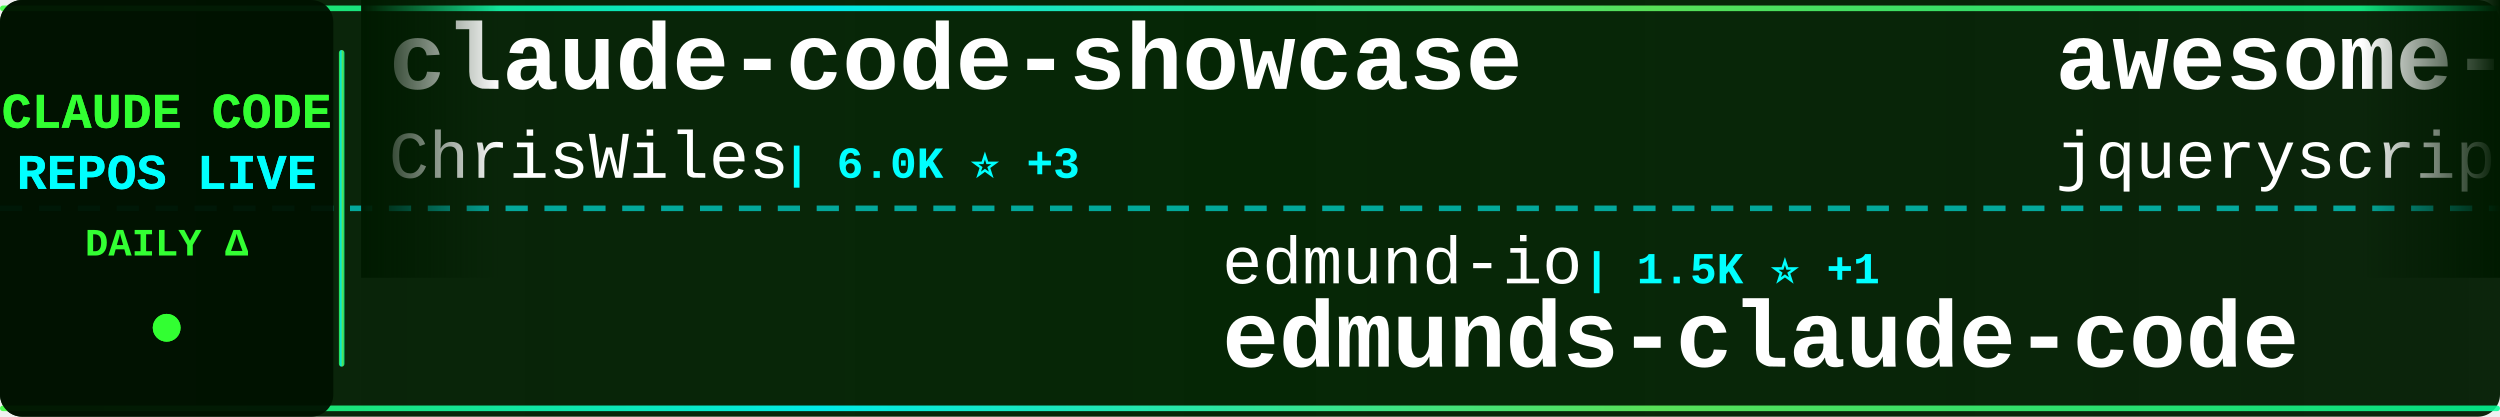
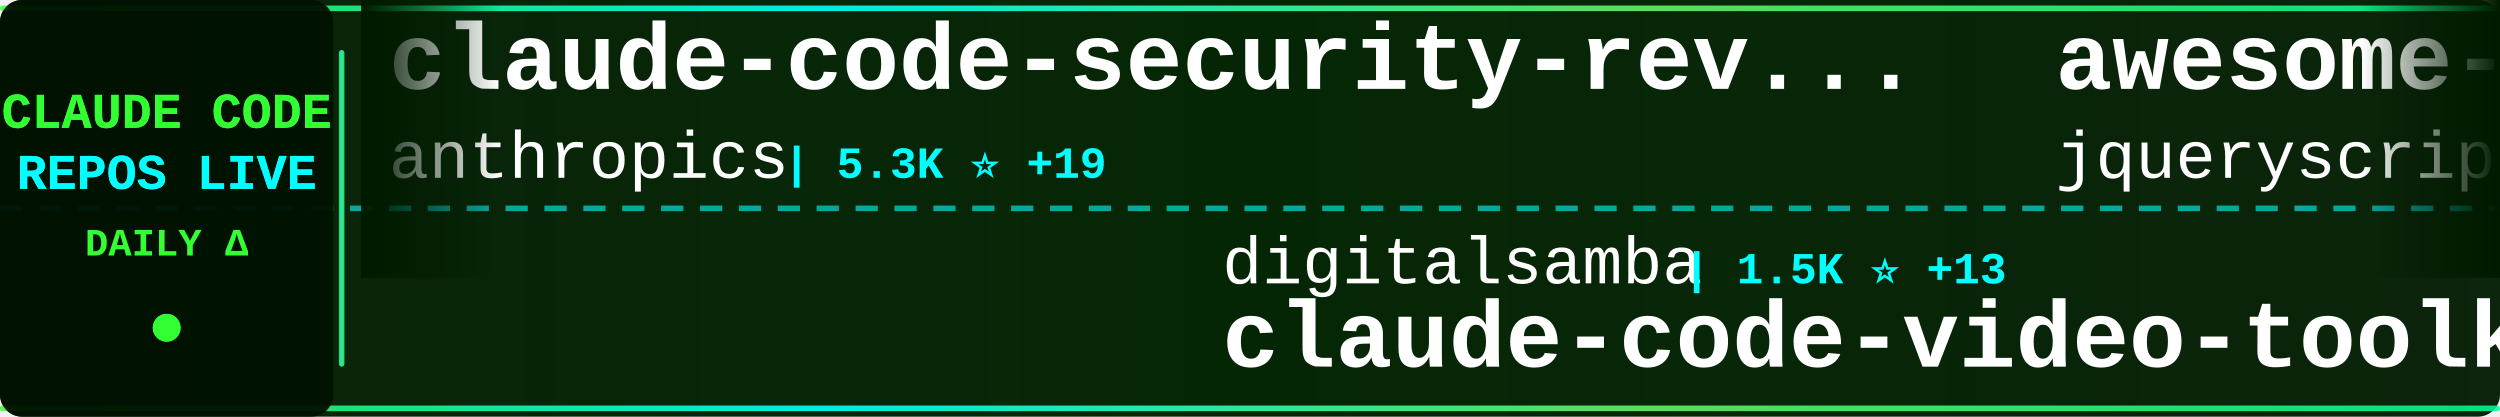
<svg xmlns="http://www.w3.org/2000/svg" width="900" height="150">
  <defs>
    <linearGradient id="tickerBg" x1="0%" y1="0%" x2="100%" y2="0%">
      <stop offset="0%" style="stop-color:#001a00;stop-opacity:0.95" />
      <stop offset="50%" style="stop-color:#002200;stop-opacity:0.98" />
      <stop offset="100%" style="stop-color:#001a00;stop-opacity:0.95" />
    </linearGradient>
    <linearGradient id="borderGrad" x1="0%" y1="0%" x2="100%" y2="0%">
      <stop offset="0%" style="stop-color:#33ff33;stop-opacity:0.85">
        <animate attributeName="stop-opacity" values="0.85;1;0.85" dur="2s" repeatCount="indefinite" />
      </stop>
      <stop offset="33%" style="stop-color:#00ffff;stop-opacity:0.9">
        <animate attributeName="stop-opacity" values="0.9;1;0.9" dur="2.2s" repeatCount="indefinite" />
      </stop>
      <stop offset="66%" style="stop-color:#66ff66;stop-opacity:0.85">
        <animate attributeName="stop-opacity" values="0.85;1;0.85" dur="1.8s" repeatCount="indefinite" />
      </stop>
      <stop offset="100%" style="stop-color:#00ff99;stop-opacity:0.85">
        <animate attributeName="stop-opacity" values="0.85;1;0.85" dur="2s" repeatCount="indefinite" />
      </stop>
    </linearGradient>
    <filter id="textGlow">
      <feGaussianBlur stdDeviation="0.1" result="coloredBlur" />
      <feMerge>
        <feMergeNode in="coloredBlur" />
        <feMergeNode in="SourceGraphic" />
      </feMerge>
    </filter>
    <filter id="metricGlow">
      <feGaussianBlur stdDeviation="0.2" result="coloredBlur" />
      <feMerge>
        <feMergeNode in="coloredBlur" />
        <feMergeNode in="SourceGraphic" />
      </feMerge>
    </filter>
    <linearGradient id="leftFade" x1="0%" y1="0%" x2="100%" y2="0%">
      <stop offset="0%" style="stop-color:#001a00;stop-opacity:1" />
      <stop offset="100%" style="stop-color:#001a00;stop-opacity:0" />
    </linearGradient>
    <linearGradient id="rightFade" x1="0%" y1="0%" x2="100%" y2="0%">
      <stop offset="0%" style="stop-color:#001a00;stop-opacity:0" />
      <stop offset="100%" style="stop-color:#001a00;stop-opacity:1" />
    </linearGradient>
  </defs>
  <rect width="900" height="150" fill="url(#tickerBg)" rx="8" />
  <rect x="0" y="2" width="900" height="2" fill="url(#borderGrad)" rx="1" />
  <rect x="0" y="146" width="900" height="2" fill="url(#borderGrad)" rx="1" />
  <line x1="0" y1="75" x2="900" y2="75" stroke="#00ffff" stroke-width="2" stroke-dasharray="8 6" opacity="0.6" />
  <rect x="0" y="0" width="120" height="150" fill="#001100" opacity="0.95" rx="8" />
  <text x="60" y="46" font-family="'Courier New', monospace" font-size="18" font-weight="bold" fill="#33ff33" text-anchor="middle" filter="url(#textGlow)">
    CLAUDE CODE
  </text>
  <text x="60" y="68" font-family="'Courier New', monospace" font-size="18" font-weight="bold" fill="#00ffff" text-anchor="middle" filter="url(#textGlow)">
    REPOS LIVE
  </text>
  <text x="60" y="92" font-family="'Courier New', monospace" font-size="14" font-weight="bold" fill="#33ff33" text-anchor="middle">
    DAILY Δ
  </text>
  <circle cx="60" cy="118" r="5" fill="#33ff33" filter="url(#metricGlow)">
    <animate attributeName="r" values="4;6;4" dur="1.5s" repeatCount="indefinite" />
    <animate attributeName="opacity" values="0.6;1;0.6" dur="1.5s" repeatCount="indefinite" />
  </circle>
  <rect x="122" y="18" width="2" height="114" fill="url(#borderGrad)" rx="1" />
  <clipPath id="tickerClip">
    <rect x="130" y="0" width="770" height="150" />
  </clipPath>
  <g clip-path="url(#tickerClip)">
    <g id="tickerItems">
      <animateTransform attributeName="transform" attributeType="XML" type="translate" from="0 0" to="-3000 0" dur="54s" repeatCount="indefinite" />
      <g transform="translate(0, 0)">
-         <text x="140" y="32" font-family="'Courier New', monospace" font-size="34" font-weight="bold" fill="#ffffff">claude-code-showcase</text>
-         <text x="140" y="64" font-family="'Courier New', monospace" font-size="24" font-weight="normal" fill="#ffffff" opacity="1.0">ChrisWiles</text>
-         <text x="282" y="64" font-family="'Courier New', monospace" font-size="16" font-weight="bold" fill="#00ffff"> | 6.0K ⭐ +3</text>
+         <text x="140" y="32" font-family="'Courier New', monospace" font-size="34" font-weight="bold" fill="#ffffff">claude-code-security-rev...</text>
+         <text x="140" y="64" font-family="'Courier New', monospace" font-size="24" font-weight="normal" fill="#ffffff" opacity="1.0">anthropics</text>
+         <text x="282" y="64" font-family="'Courier New', monospace" font-size="16" font-weight="bold" fill="#00ffff"> | 5.3K ⭐ +19</text>
      </g>
      <g transform="translate(300, 0)">
-         <text x="140" y="102" font-family="'Courier New', monospace" font-size="24" font-weight="normal" fill="#ffffff" opacity="1.0">edmund-io</text>
-         <text x="270" y="102" font-family="'Courier New', monospace" font-size="16" font-weight="bold" fill="#00ffff"> | 1.5K ⭐ +1</text>
-         <text x="140" y="132" font-family="'Courier New', monospace" font-size="34" font-weight="bold" fill="#ffffff">edmunds-claude-code</text>
+         <text x="140" y="102" font-family="'Courier New', monospace" font-size="24" font-weight="normal" fill="#ffffff" opacity="1.0">digitalsamba</text>
+         <text x="306" y="102" font-family="'Courier New', monospace" font-size="16" font-weight="bold" fill="#00ffff"> | 1.5K ⭐ +13</text>
+         <text x="140" y="132" font-family="'Courier New', monospace" font-size="34" font-weight="bold" fill="#ffffff">claude-code-video-toolki...</text>
      </g>
      <g transform="translate(600, 0)">
        <text x="140" y="32" font-family="'Courier New', monospace" font-size="34" font-weight="bold" fill="#ffffff">awesome-claude-code</text>
        <text x="140" y="64" font-family="'Courier New', monospace" font-size="24" font-weight="normal" fill="#ffffff" opacity="1.0">jqueryscript</text>
        <text x="306" y="64" font-family="'Courier New', monospace" font-size="16" font-weight="bold" fill="#00ffff"> | 425 ⭐ +2</text>
      </g>
      <g transform="translate(900, 0)">
-         <text x="140" y="102" font-family="'Courier New', monospace" font-size="24" font-weight="normal" fill="#ffffff" opacity="1.0">shareAI-lab</text>
-         <text x="294" y="102" font-family="'Courier New', monospace" font-size="16" font-weight="bold" fill="#00ffff"> | 66.7K ⭐ +215</text>
-         <text x="140" y="132" font-family="'Courier New', monospace" font-size="34" font-weight="bold" fill="#ffffff">learn-claude-code</text>
+         <text x="140" y="102" font-family="'Courier New', monospace" font-size="24" font-weight="normal" fill="#ffffff" opacity="1.0">ChrisWiles</text>
+         <text x="282" y="102" font-family="'Courier New', monospace" font-size="16" font-weight="bold" fill="#00ffff"> | 6.0K ⭐ +4</text>
+         <text x="140" y="132" font-family="'Courier New', monospace" font-size="34" font-weight="bold" fill="#ffffff">claude-code-showcase</text>
      </g>
      <g transform="translate(1200, 0)">
-         <text x="140" y="32" font-family="'Courier New', monospace" font-size="34" font-weight="bold" fill="#ffffff">claude-code-guide</text>
-         <text x="140" y="64" font-family="'Courier New', monospace" font-size="24" font-weight="normal" fill="#ffffff" opacity="1.0">zebbern</text>
-         <text x="246" y="64" font-family="'Courier New', monospace" font-size="16" font-weight="bold" fill="#00ffff"> | 4.3K ⭐ +3</text>
+         <text x="140" y="32" font-family="'Courier New', monospace" font-size="34" font-weight="bold" fill="#ffffff">claude-code-spec-workflo...</text>
+         <text x="140" y="64" font-family="'Courier New', monospace" font-size="24" font-weight="normal" fill="#ffffff" opacity="1.0">Pimzino</text>
+         <text x="246" y="64" font-family="'Courier New', monospace" font-size="16" font-weight="bold" fill="#00ffff"> | 3.8K ⭐ +3</text>
      </g>
      <g transform="translate(1500, 0)">
-         <text x="140" y="102" font-family="'Courier New', monospace" font-size="24" font-weight="normal" fill="#ffffff" opacity="1.0">VoltAgent</text>
-         <text x="270" y="102" font-family="'Courier New', monospace" font-size="16" font-weight="bold" fill="#00ffff"> | 21.9K ⭐ +76</text>
-         <text x="140" y="132" font-family="'Courier New', monospace" font-size="34" font-weight="bold" fill="#ffffff">awesome-claude-code-suba...</text>
+         <text x="140" y="102" font-family="'Courier New', monospace" font-size="24" font-weight="normal" fill="#ffffff" opacity="1.0">Maciek-roboblog</text>
+         <text x="342" y="102" font-family="'Courier New', monospace" font-size="16" font-weight="bold" fill="#00ffff"> | 8.2K ⭐ +11</text>
+         <text x="140" y="132" font-family="'Courier New', monospace" font-size="34" font-weight="bold" fill="#ffffff">Claude-Code-Usage-Monito...</text>
      </g>
      <g transform="translate(1800, 0)">
-         <text x="140" y="32" font-family="'Courier New', monospace" font-size="34" font-weight="bold" fill="#ffffff">ClaudeCode</text>
-         <text x="140" y="64" font-family="'Courier New', monospace" font-size="24" font-weight="normal" fill="#ffffff" opacity="1.0">guanshan</text>
-         <text x="258" y="64" font-family="'Courier New', monospace" font-size="16" font-weight="bold" fill="#00ffff"> | 60 ⭐</text>
+         <text x="140" y="32" font-family="'Courier New', monospace" font-size="34" font-weight="bold" fill="#ffffff">edmunds-claude-code</text>
+         <text x="140" y="64" font-family="'Courier New', monospace" font-size="24" font-weight="normal" fill="#ffffff" opacity="1.0">edmund-io</text>
+         <text x="270" y="64" font-family="'Courier New', monospace" font-size="16" font-weight="bold" fill="#00ffff"> | 1.5K ⭐ +2</text>
      </g>
      <g transform="translate(2100, 0)">
-         <text x="140" y="102" font-family="'Courier New', monospace" font-size="24" font-weight="normal" fill="#ffffff" opacity="1.0">fuergaosi233</text>
-         <text x="306" y="102" font-family="'Courier New', monospace" font-size="16" font-weight="bold" fill="#00ffff"> | 2.7K ⭐ +1</text>
-         <text x="140" y="132" font-family="'Courier New', monospace" font-size="34" font-weight="bold" fill="#ffffff">claude-code-proxy</text>
+         <text x="140" y="102" font-family="'Courier New', monospace" font-size="24" font-weight="normal" fill="#ffffff" opacity="1.0">guanshan</text>
+         <text x="258" y="102" font-family="'Courier New', monospace" font-size="16" font-weight="bold" fill="#00ffff"> | 60 ⭐</text>
+         <text x="140" y="132" font-family="'Courier New', monospace" font-size="34" font-weight="bold" fill="#ffffff">ClaudeCode</text>
      </g>
      <g transform="translate(2400, 0)">
-         <text x="140" y="32" font-family="'Courier New', monospace" font-size="34" font-weight="bold" fill="#ffffff">claude-code-book</text>
-         <text x="140" y="64" font-family="'Courier New', monospace" font-size="24" font-weight="normal" fill="#ffffff" opacity="1.0">lintsinghua</text>
-         <text x="294" y="64" font-family="'Courier New', monospace" font-size="16" font-weight="bold" fill="#00ffff"> | 3.7K ⭐ +8</text>
+         <text x="140" y="32" font-family="'Courier New', monospace" font-size="34" font-weight="bold" fill="#ffffff">claude_code_src</text>
+         <text x="140" y="64" font-family="'Courier New', monospace" font-size="24" font-weight="normal" fill="#ffffff" opacity="1.0">ponponon</text>
+         <text x="258" y="64" font-family="'Courier New', monospace" font-size="16" font-weight="bold" fill="#00ffff"> | 2.3K ⭐ +1</text>
      </g>
      <g transform="translate(2700, 0)">
-         <text x="140" y="102" font-family="'Courier New', monospace" font-size="24" font-weight="normal" fill="#ffffff" opacity="1.0">disler</text>
-         <text x="234" y="102" font-family="'Courier New', monospace" font-size="16" font-weight="bold" fill="#00ffff"> | 3.8K ⭐ +2</text>
-         <text x="140" y="132" font-family="'Courier New', monospace" font-size="34" font-weight="bold" fill="#ffffff">claude-code-hooks-master...</text>
+         <text x="140" y="102" font-family="'Courier New', monospace" font-size="24" font-weight="normal" fill="#ffffff" opacity="1.0">affaan-m</text>
+         <text x="258" y="102" font-family="'Courier New', monospace" font-size="16" font-weight="bold" fill="#00ffff"> | 216.4K ⭐ +706</text>
+         <text x="140" y="132" font-family="'Courier New', monospace" font-size="34" font-weight="bold" fill="#ffffff">ECC</text>
      </g>
      <g transform="translate(3000, 0)">
-         <text x="140" y="32" font-family="'Courier New', monospace" font-size="34" font-weight="bold" fill="#ffffff">claude-code-showcase</text>
-         <text x="140" y="64" font-family="'Courier New', monospace" font-size="24" font-weight="normal" fill="#ffffff" opacity="1.0">ChrisWiles</text>
-         <text x="282" y="64" font-family="'Courier New', monospace" font-size="16" font-weight="bold" fill="#00ffff"> | 6.0K ⭐ +3</text>
+         <text x="140" y="32" font-family="'Courier New', monospace" font-size="34" font-weight="bold" fill="#ffffff">claude-code-security-rev...</text>
+         <text x="140" y="64" font-family="'Courier New', monospace" font-size="24" font-weight="normal" fill="#ffffff" opacity="1.0">anthropics</text>
+         <text x="282" y="64" font-family="'Courier New', monospace" font-size="16" font-weight="bold" fill="#00ffff"> | 5.3K ⭐ +19</text>
      </g>
      <g transform="translate(3300, 0)">
-         <text x="140" y="102" font-family="'Courier New', monospace" font-size="24" font-weight="normal" fill="#ffffff" opacity="1.0">edmund-io</text>
-         <text x="270" y="102" font-family="'Courier New', monospace" font-size="16" font-weight="bold" fill="#00ffff"> | 1.5K ⭐ +1</text>
-         <text x="140" y="132" font-family="'Courier New', monospace" font-size="34" font-weight="bold" fill="#ffffff">edmunds-claude-code</text>
+         <text x="140" y="102" font-family="'Courier New', monospace" font-size="24" font-weight="normal" fill="#ffffff" opacity="1.0">digitalsamba</text>
+         <text x="306" y="102" font-family="'Courier New', monospace" font-size="16" font-weight="bold" fill="#00ffff"> | 1.5K ⭐ +13</text>
+         <text x="140" y="132" font-family="'Courier New', monospace" font-size="34" font-weight="bold" fill="#ffffff">claude-code-video-toolki...</text>
      </g>
      <g transform="translate(3600, 0)">
        <text x="140" y="32" font-family="'Courier New', monospace" font-size="34" font-weight="bold" fill="#ffffff">awesome-claude-code</text>
        <text x="140" y="64" font-family="'Courier New', monospace" font-size="24" font-weight="normal" fill="#ffffff" opacity="1.0">jqueryscript</text>
        <text x="306" y="64" font-family="'Courier New', monospace" font-size="16" font-weight="bold" fill="#00ffff"> | 425 ⭐ +2</text>
      </g>
      <g transform="translate(3900, 0)">
-         <text x="140" y="102" font-family="'Courier New', monospace" font-size="24" font-weight="normal" fill="#ffffff" opacity="1.0">shareAI-lab</text>
-         <text x="294" y="102" font-family="'Courier New', monospace" font-size="16" font-weight="bold" fill="#00ffff"> | 66.7K ⭐ +215</text>
-         <text x="140" y="132" font-family="'Courier New', monospace" font-size="34" font-weight="bold" fill="#ffffff">learn-claude-code</text>
+         <text x="140" y="102" font-family="'Courier New', monospace" font-size="24" font-weight="normal" fill="#ffffff" opacity="1.0">ChrisWiles</text>
+         <text x="282" y="102" font-family="'Courier New', monospace" font-size="16" font-weight="bold" fill="#00ffff"> | 6.0K ⭐ +4</text>
+         <text x="140" y="132" font-family="'Courier New', monospace" font-size="34" font-weight="bold" fill="#ffffff">claude-code-showcase</text>
      </g>
    </g>
  </g>
  <rect x="130" y="0" width="50" height="100" fill="url(#leftFade)" />
  <rect x="850" y="0" width="50" height="100" fill="url(#rightFade)" />
</svg>
